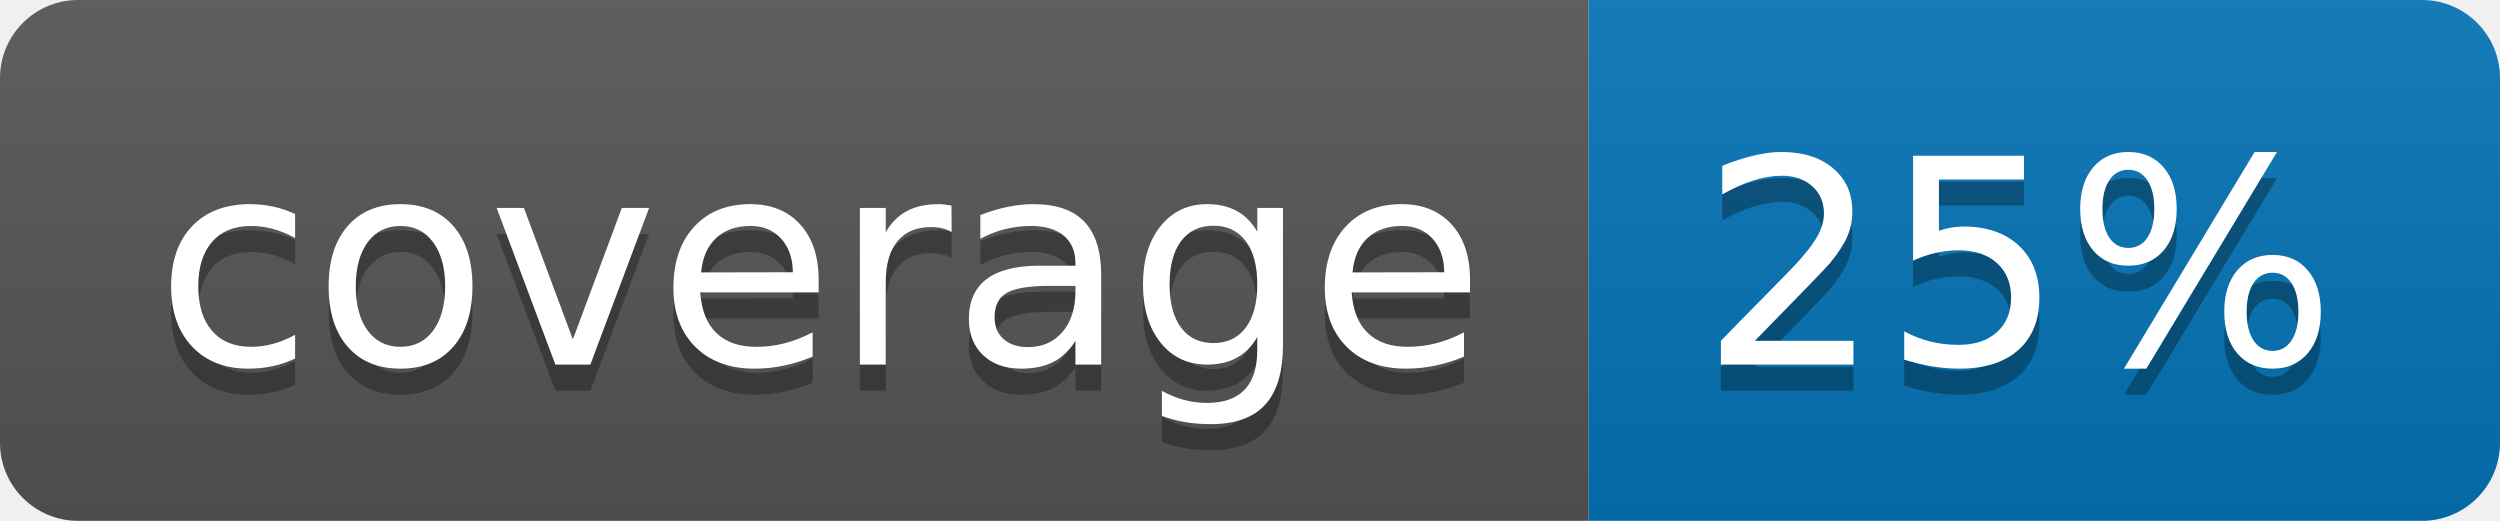
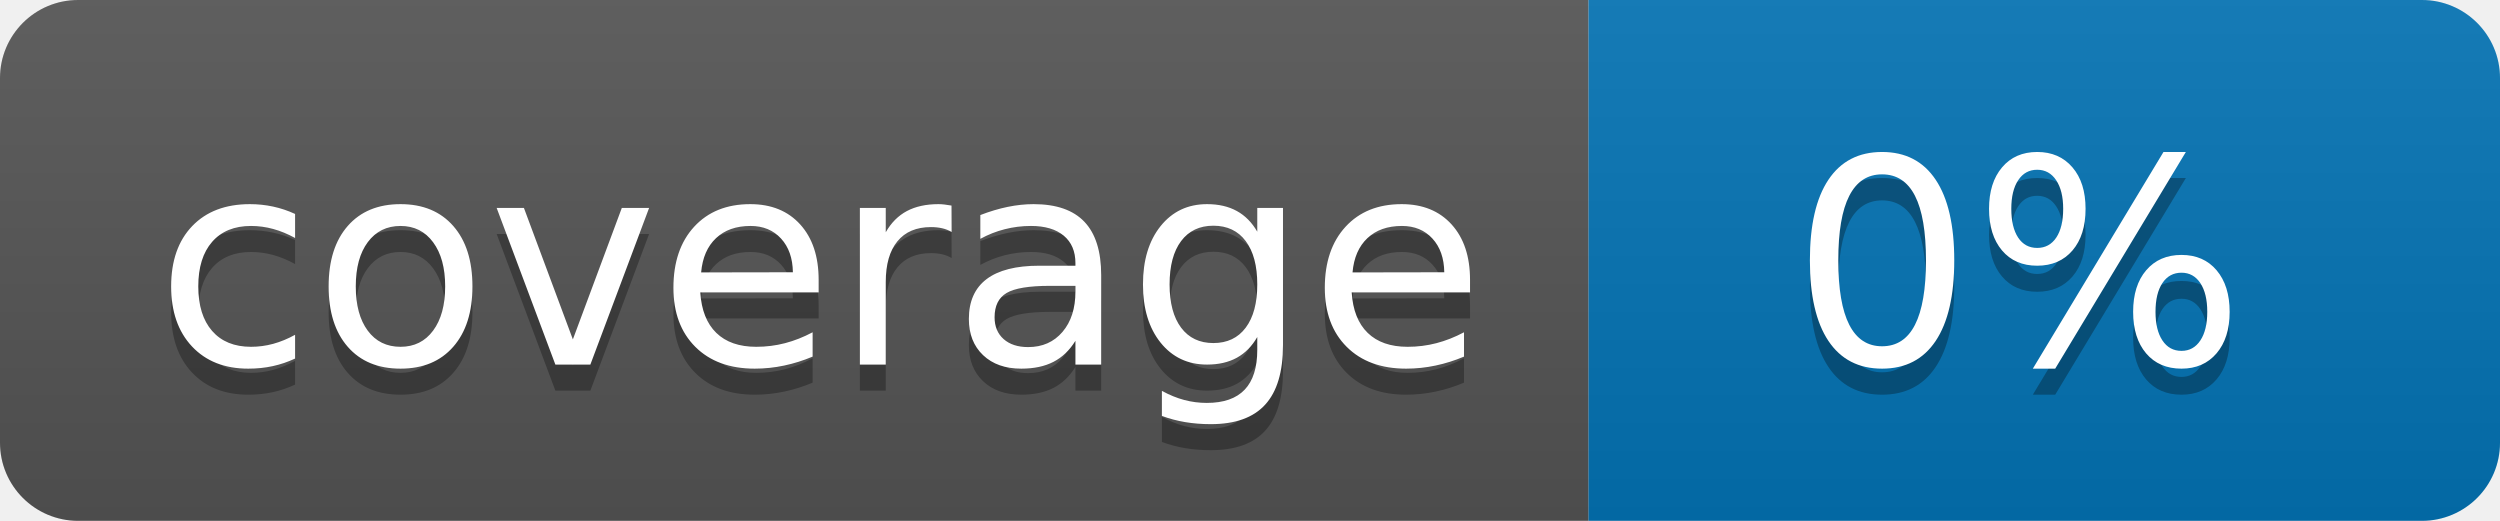
<svg xmlns="http://www.w3.org/2000/svg" width="96" height="20">
  <linearGradient id="b" x2="0" y2="100%">
    <stop offset="0" stop-color="#bbb" stop-opacity=".1" />
    <stop offset="1" stop-opacity=".1" />
  </linearGradient>
  <clipPath id="a">
    <rect width="96" height="20" rx="3" fill="#fff" />
  </clipPath>
  <g clip-path="url(#a)">
    <path fill="#555" d="M0 0h61v20H0z" />
    <path fill="#0374B5" d="M61 0h35v20H61z" />
    <path fill="url(#b)" d="M0 0h96v20H0z" />
  </g>
  <g fill="#fff" text-anchor="middle" font-family="DejaVu Sans,Verdana,Geneva,sans-serif" font-size="110">
    <text x="315" y="150" fill="#010101" fill-opacity=".3" transform="scale(.1)" textLength="510">coverage</text>
    <text x="315" y="140" transform="scale(.1)" textLength="510">coverage</text>
-     <text x="775" y="150" fill="#010101" fill-opacity=".3" transform="scale(.1)" textLength="250">25%</text>
-     <text x="775" y="140" transform="scale(.1)" textLength="250">25%</text>
+     <text x="775" y="150" fill="#010101" fill-opacity=".3" transform="scale(.1)" textLength="250">0%</text>
+     <text x="775" y="140" transform="scale(.1)" textLength="250">0%</text>
  </g>
</svg>
